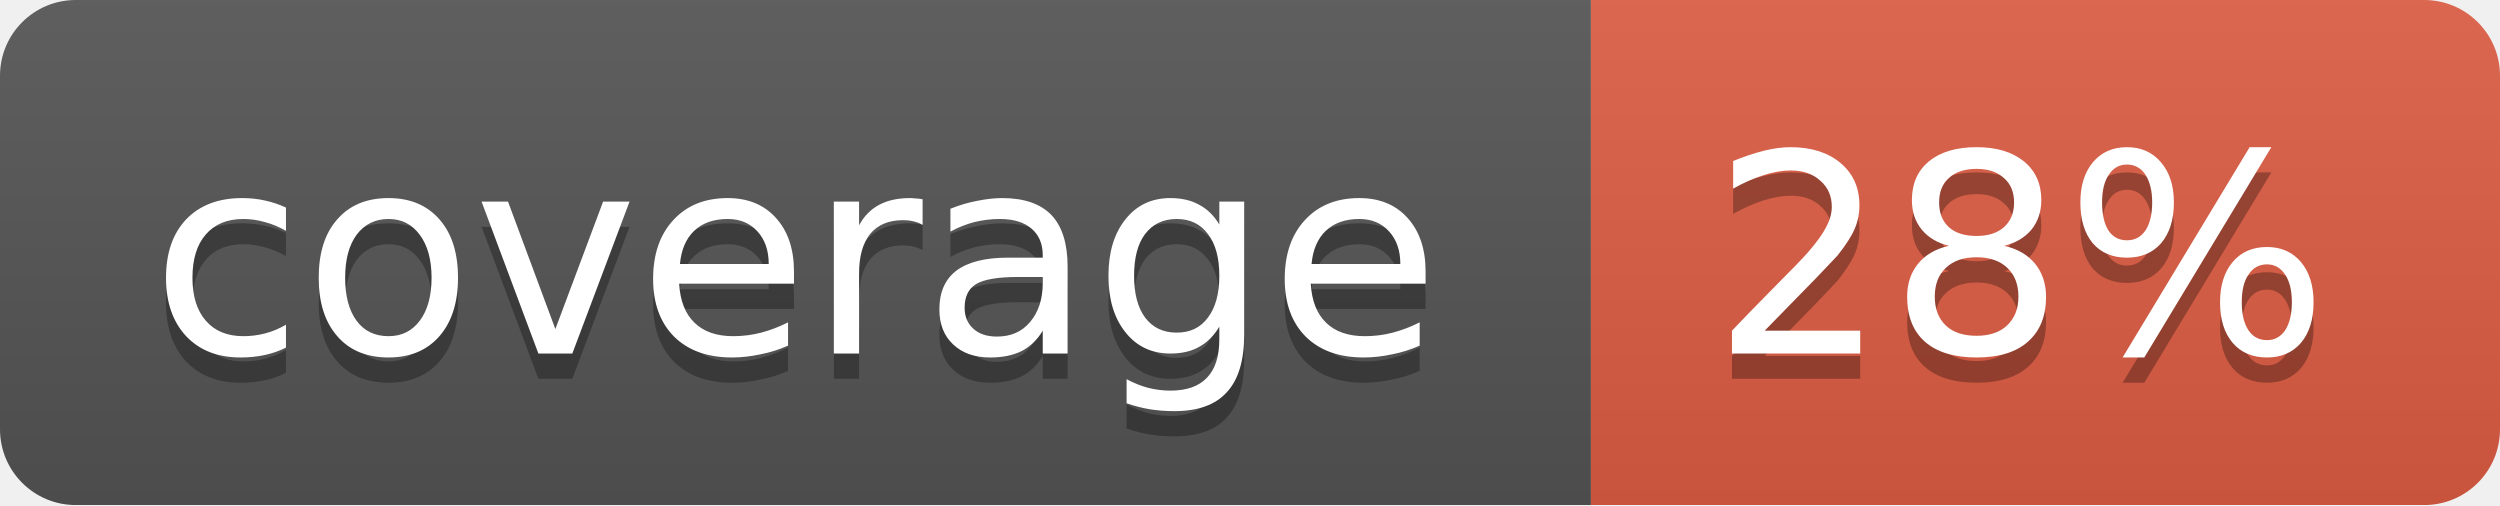
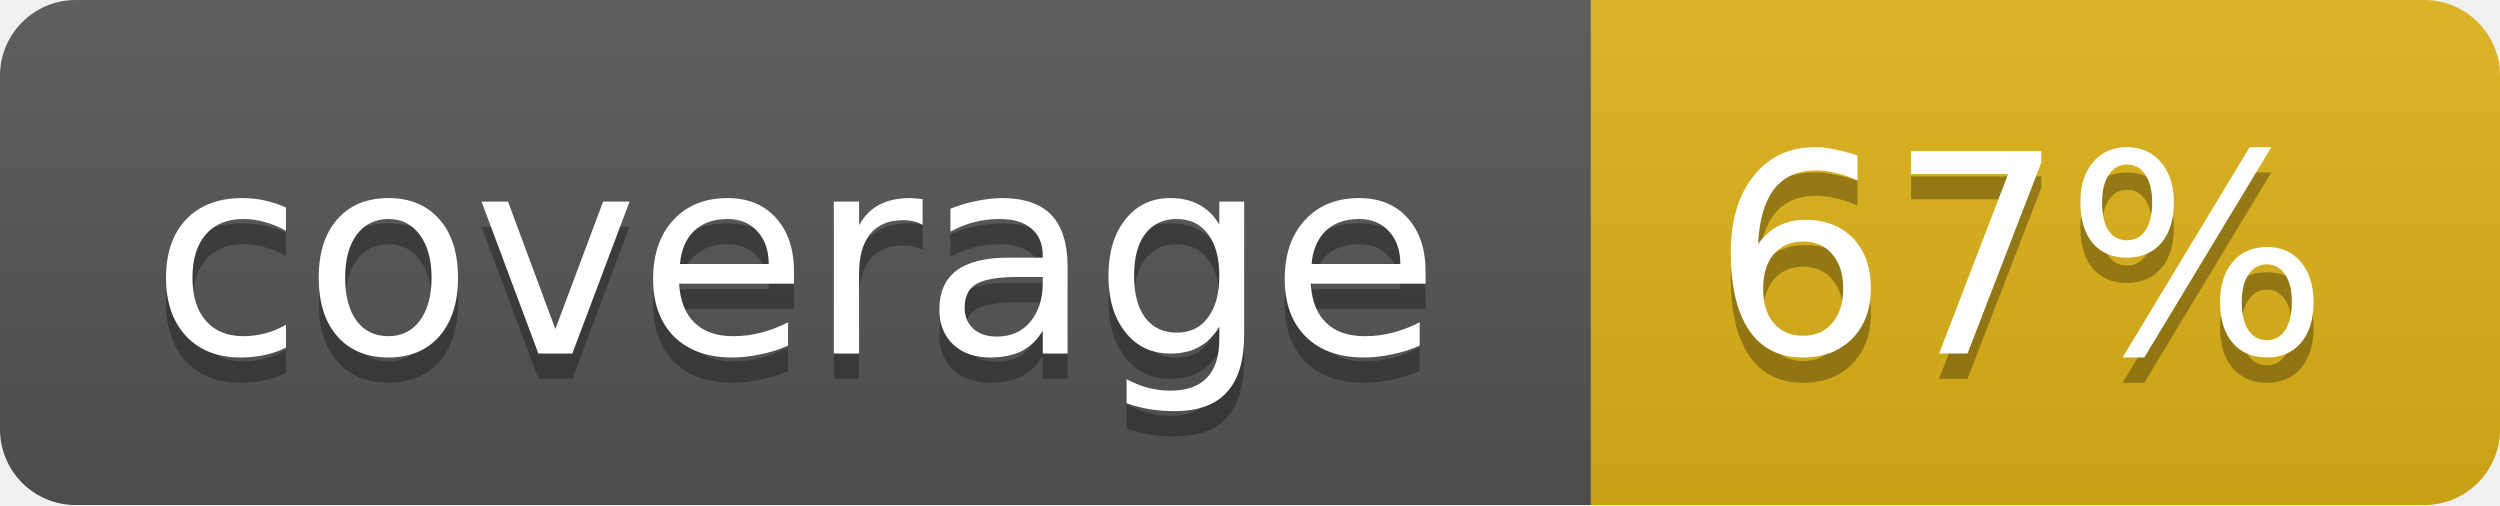
<svg xmlns="http://www.w3.org/2000/svg" width="99" height="20">
  <linearGradient id="b" x2="0" y2="100%">
    <stop offset="0" stop-color="#bbb" stop-opacity=".1" />
    <stop offset="1" stop-opacity=".1" />
  </linearGradient>
  <mask id="a">
    <rect width="99" height="20" rx="3" fill="#fff" />
  </mask>
  <g mask="url(#a)">
    <path fill="#555" d="M0 0h63v20H0z" />
-     <path fill="#e05d44" d="M63 0h36v20H63z" />
+     <path fill="#dfb317" d="M63 0h36v20H63z" />
    <path fill="url(#b)" d="M0 0h99v20H0z" />
  </g>
  <g fill="#fff" text-anchor="middle" font-family="DejaVu Sans,Verdana,Geneva,sans-serif" font-size="11">
    <text x="31.5" y="15" fill="#010101" fill-opacity=".3">coverage</text>
    <text x="31.5" y="14">coverage</text>
-     <text x="80" y="15" fill="#010101" fill-opacity=".3">28%</text>
-     <text x="80" y="14">28%</text>
+     <text x="80" y="15" fill="#010101" fill-opacity=".3">67%</text>
+     <text x="80" y="14">67%</text>
  </g>
</svg>
